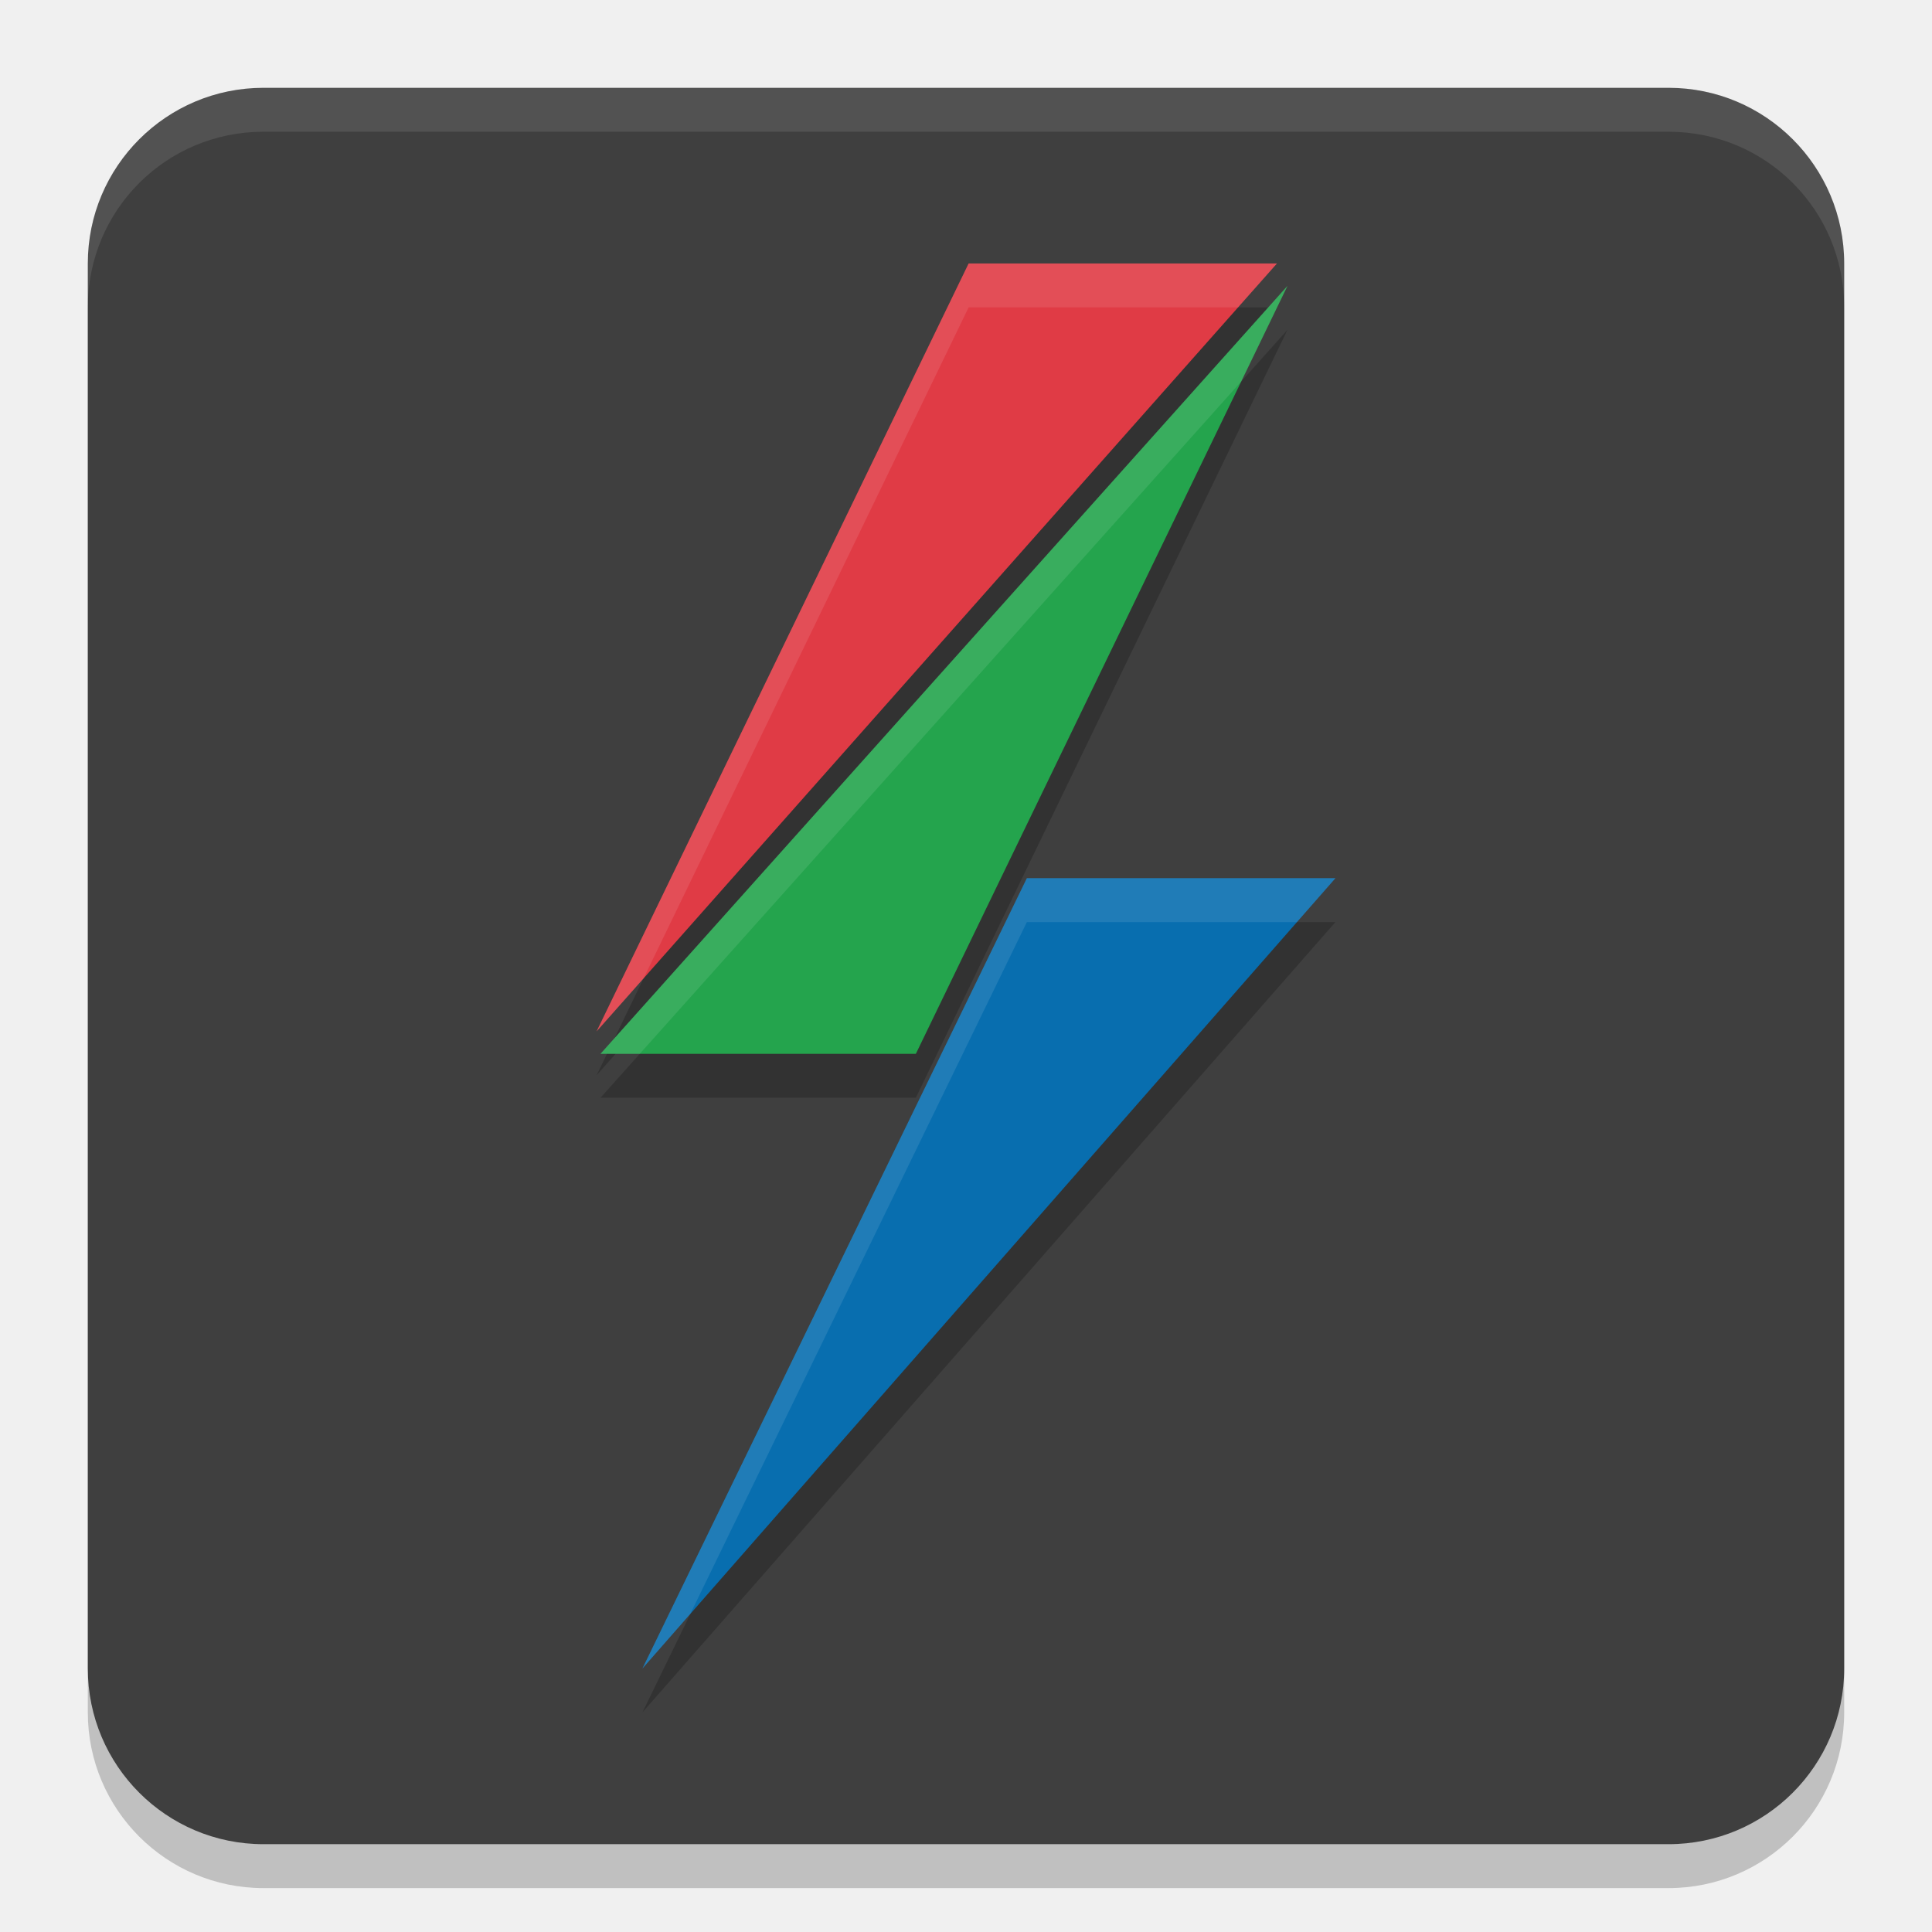
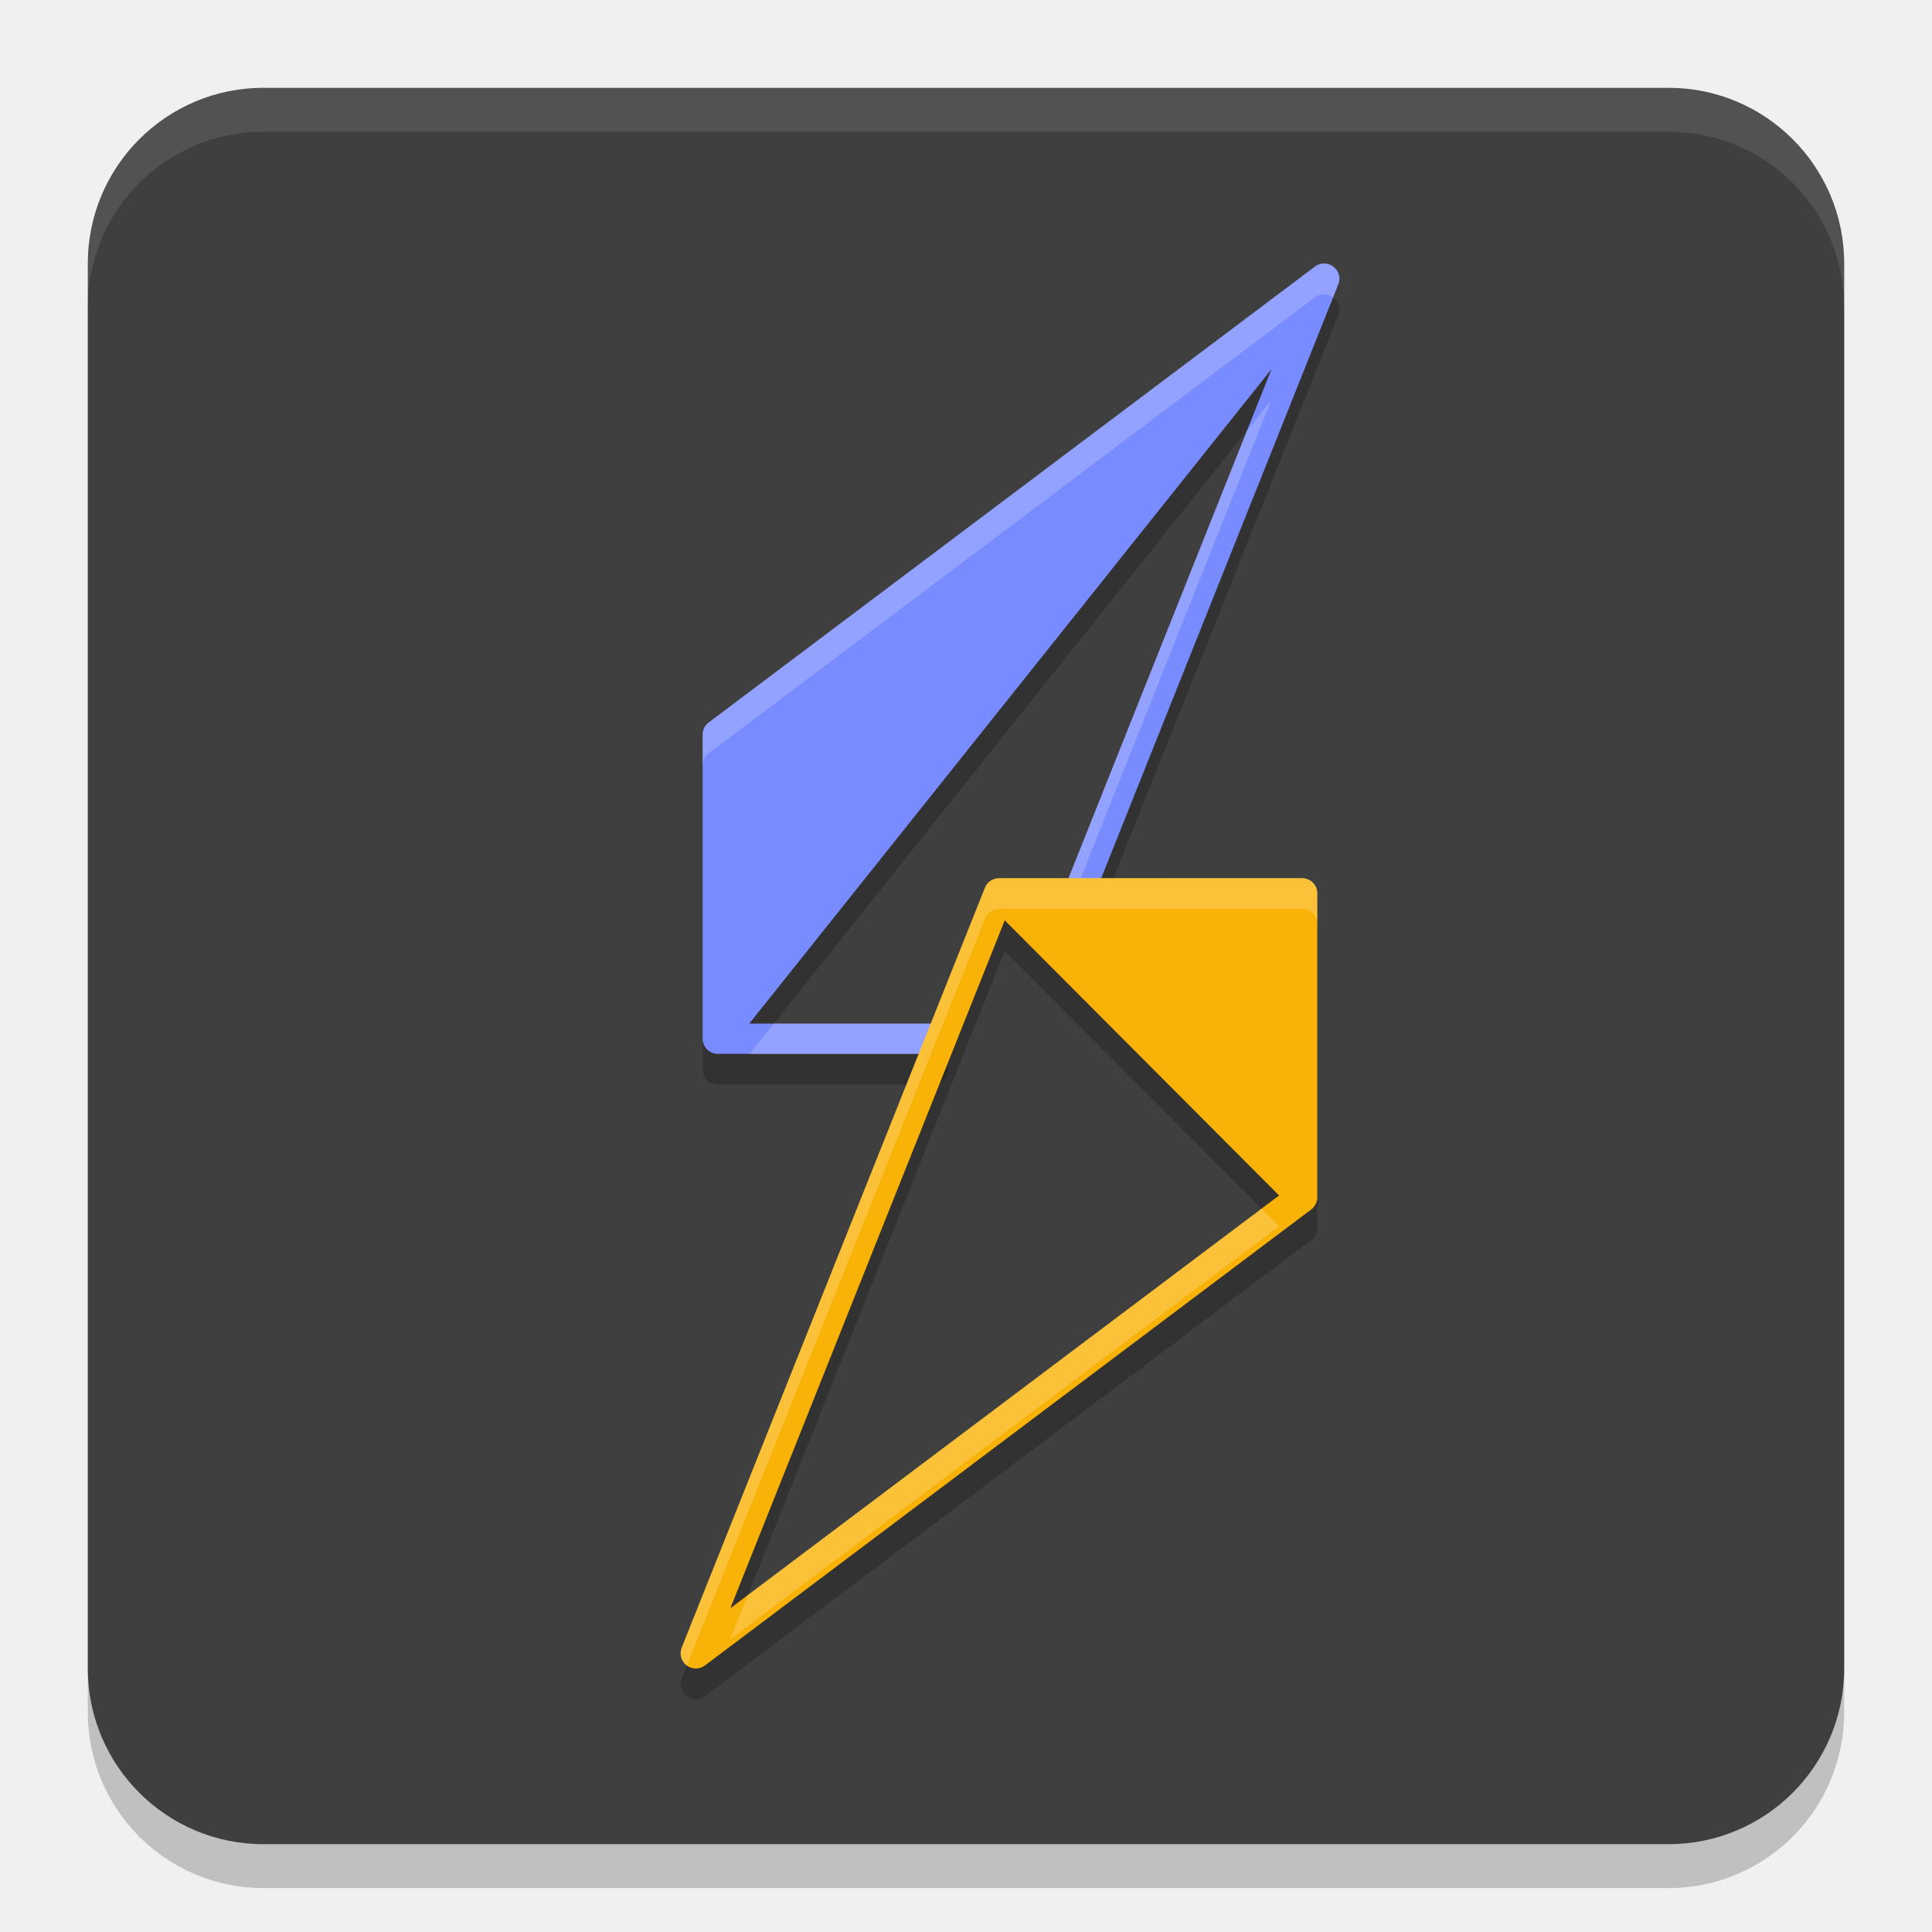
<svg xmlns="http://www.w3.org/2000/svg" width="22" height="22" version="1.1">
-   <rect style="opacity:0.2" width="20" height="20" x="1" y="1.5" rx="2" ry="2" />
-   <rect style="fill:#3f3f3f" width="20" height="20" x="1" y="1" rx="2" ry="2" />
-   <path style="opacity:0.2" d="M 11.03,3.5 6.793,12.245 14.541,3.5 Z M 14.661,3.755 6.838,12.5 H 10.429 Z M 11.693,10.5 l -4.378,9 7.892,-9 z" />
-   <path style="opacity:0.1;fill:#ffffff" d="M 3,1 C 1.892,1 1,1.892 1,3 v 0.5 c 0,-1.108 0.892,-2 2,-2 h 16 c 1.108,0 2,0.892 2,2 V 3 C 21,1.892 20.108,1 19,1 Z" />
-   <path style="fill:#e03b45" d="M 6.793,11.745 11.03,3 h 3.511 z" />
-   <path style="fill:#24a44d" d="M 10.429,12 H 6.838 l 7.823,-8.745 z" />
-   <path style="fill:#086eaf" d="m 7.315,19 4.378,-9 h 3.514 z" />
-   <path style="opacity:0.1;fill:#ffffff" d="M 11.03,3 6.793,11.745 7.328,11.142 11.03,3.5 h 3.067 L 14.541,3 Z" />
-   <path style="opacity:0.1;fill:#ffffff" d="M 14.661,3.255 6.838,12 H 7.285 l 6.849,-7.656 z" />
-   <path style="opacity:0.1;fill:#ffffff" d="M 11.693,10 7.315,19 7.861,18.377 11.693,10.5 h 3.075 L 15.207,10 Z" />
+   <rect x="1" y="1.5" width="20" height="20" rx="2" ry="2" style="opacity:.2" />
+   <rect x="1" y="1" width="20" height="20" rx="2" ry="2" style="fill:#3f3f3f" />
+   <path d="m3 1c-1.108 0-2 0.892-2 2v0.5c0-1.108 0.892-2 2-2h16c1.108 0 2 0.892 2 2v-0.5c0-1.108-0.892-2-2-2z" style="fill:#ffffff;opacity:.1" />
+   <path d="m15.08 3.35c-0.037-9.051e-4 -0.076 0.011-0.111 0.039l-6.901 5.19c-0.043 0.033-0.068 0.084-0.067 0.139v3.46c3.79e-4 0.095 0.077 0.172 0.172 0.172h2.452c0.095-3.7e-4 0.172-0.077 0.172-0.172-3.7e-4 -0.095-0.077-0.172-0.172-0.172h-2.093l5.947-7.453-2.325 5.831c-0.036 0.09 0.008 0.192 0.098 0.227 0.088 0.034 0.188-0.01 0.223-0.099l2.763-6.92c0.052-0.124-0.045-0.239-0.156-0.241z" style="opacity:.2" />
+   <path d="m11.377 10.35a0.173 0.173 0 0 0-0.161 0.108l-3.452 8.651a0.173 0.173 0 0 0 0.267 0.203l6.902-5.191a0.173 0.173 0 0 0 0.067-0.139v-3.46a0.173 0.173 0 0 0-0.172-0.172zm0.064 0.48 3.124 3.133-6.248 4.7z" style="opacity:.2" />
+   <path d="m15.08 3c-0.037-9.05e-4 -0.076 0.011-0.111 0.039l-6.901 5.19c-0.043 0.033-0.068 0.084-0.067 0.139v3.46c3.785e-4 0.095 0.077 0.172 0.172 0.172h2.452c0.095-3.7e-4 0.172-0.077 0.172-0.172-3.7e-4 -0.095-0.077-0.172-0.172-0.172h-2.093l5.947-7.453-2.325 5.831c-0.036 0.09 0.008 0.192 0.098 0.227 0.088 0.034 0.188-0.01 0.223-0.099l2.763-6.92c0.052-0.124-0.045-0.239-0.156-0.241z" style="fill:#788bff" />
+   <path d="m15.066 3c-0.033 0.002-0.066 0.015-0.097 0.039l-6.901 5.189c-0.043 0.033-0.068 0.084-0.067 0.139v0.348c4.155e-4 -0.053 0.025-0.103 0.067-0.136l6.901-5.19c0.035-0.028 0.074-0.04 0.111-0.039 0.036 8.75e-4 0.069 0.015 0.098 0.035 2.16e-4 1.586e-4 7.5e-4 -1.596e-4 9.99e-4 0l0.057-0.144c0.052-0.124-0.044-0.238-0.155-0.241-0.005-1.131e-4 -0.01-2.909e-4 -0.015-1e-7zm-0.588 1.552-0.278 0.35-2.047 5.132c-0.03 0.075-0.005 0.159 0.058 0.205zm-5.667 7.104-0.275 0.345h2.089c0.095-3.7e-4 0.172-0.078 0.172-0.173-3.7e-4 -0.095-0.077-0.172-0.172-0.172z" style="fill:#ffffff;opacity:.2" />
+   <path d="m11.377 10a0.173 0.173 0 0 0-0.161 0.108l-3.452 8.651a0.173 0.173 0 0 0 0.267 0.203l6.902-5.191a0.173 0.173 0 0 0 0.067-0.139v-3.46a0.173 0.173 0 0 0-0.172-0.172zm0.064 0.48 3.124 3.133-6.248 4.7z" style="fill:#f9b208" />
+   <path d="m11.377 10a0.173 0.173 0 0 0-0.161 0.108l-3.452 8.65a0.173 0.173 0 0 0 0.057 0.208l3.396-8.509a0.173 0.173 0 0 1 0.161-0.108h3.451a0.173 0.173 0 0 1 0.172 0.173v-0.35a0.173 0.173 0 0 0-0.172-0.173zm2.989 3.763-5.85 4.399-0.199 0.501 6.248-4.7z" style="fill:#ffffff;opacity:.2" />
</svg>
